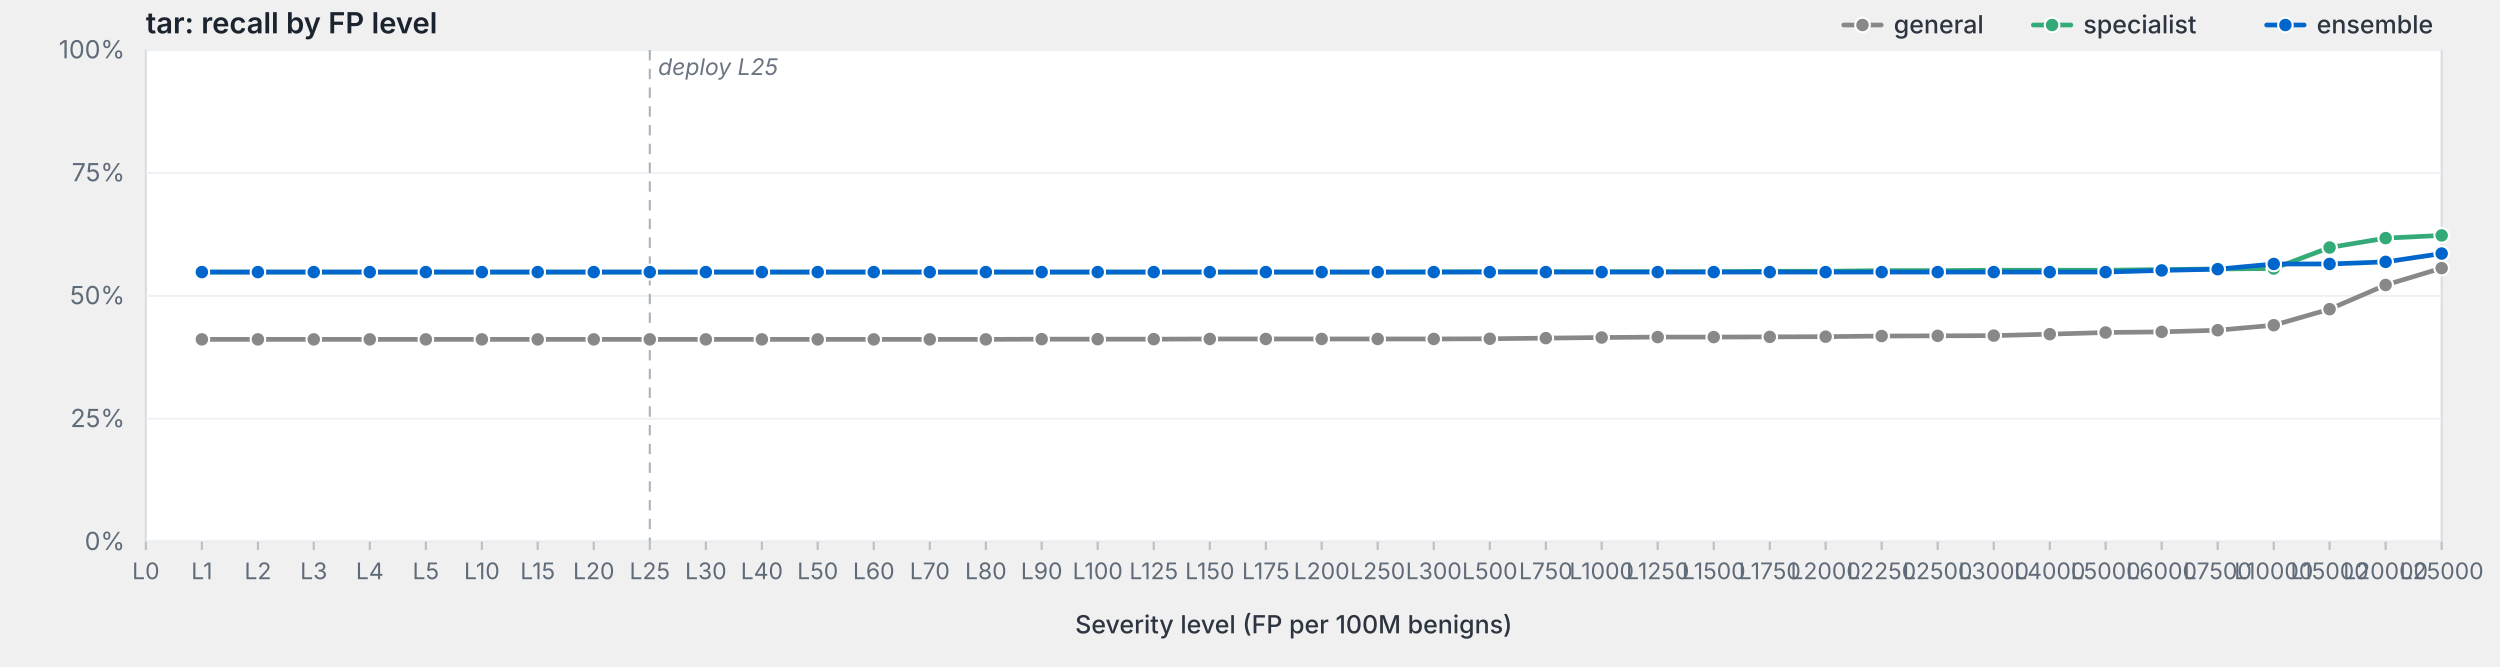
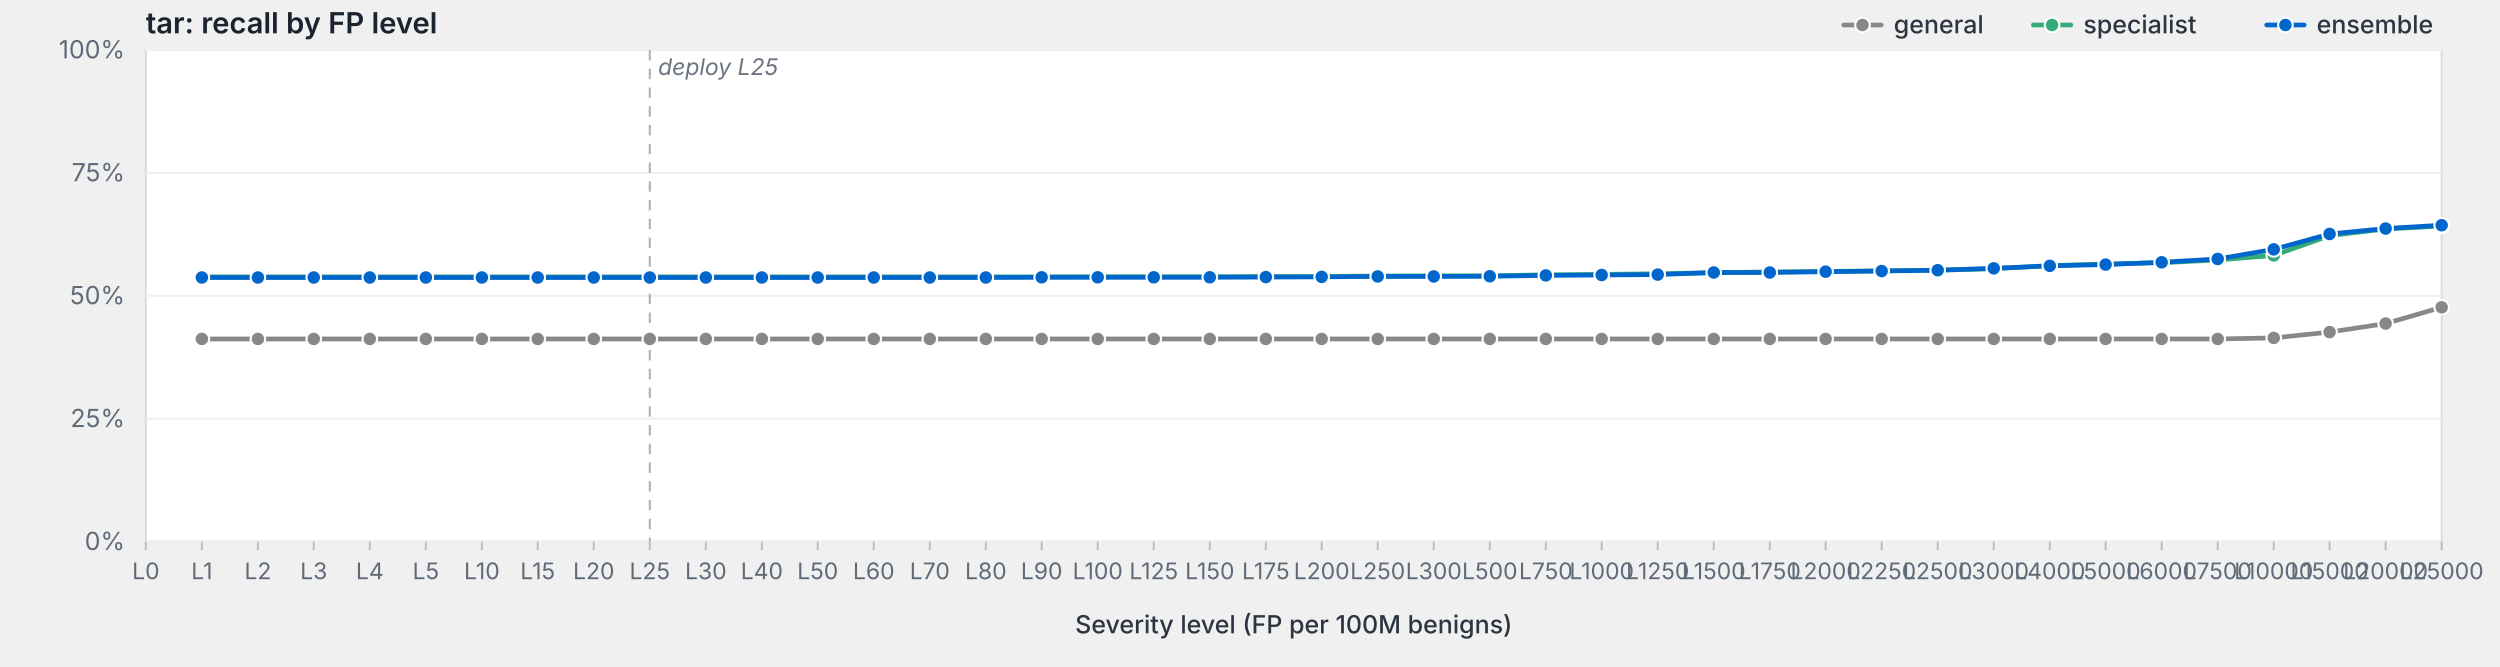
<svg xmlns="http://www.w3.org/2000/svg" viewBox="0 0 1200 320" width="1200" height="320" preserveAspectRatio="xMidYMid meet" role="img" aria-label="tar: recall by FP level">
  <style>svg { background: #fdfdfd; }.frame { fill: #fff; stroke: #d8dde3; stroke-width: 1; }.grid { stroke: #eef0f3; stroke-width: 1; }.tick { stroke: #b8bfc7; stroke-width: 1; }.axis-label { fill: #5f6b78; font-family: -apple-system, BlinkMacSystemFont, "Segoe UI", system-ui, sans-serif; font-size: 12px; }.x-label { fill: #5f6b78; font-family: -apple-system, BlinkMacSystemFont, "Segoe UI", system-ui, sans-serif; font-size: 11px; }.axis-title { fill: #2d3540; font-family: -apple-system, BlinkMacSystemFont, "Segoe UI", system-ui, sans-serif; font-size: 12px; font-weight: 500; }.title { fill: #1a232e; font-family: -apple-system, BlinkMacSystemFont, "Segoe UI", system-ui, sans-serif; font-size: 14px; font-weight: 600; }.deploy-marker { stroke: #aab2bd; stroke-width: 1; stroke-dasharray: 5,4; }.deploy-label { fill: #6b7480; font-family: -apple-system, BlinkMacSystemFont, "Segoe UI", system-ui, sans-serif; font-size: 11px; font-style: italic; }.curve { fill: none; stroke-width: 2.25; stroke-linejoin: round; stroke-linecap: round; }.marker { stroke: #fff; stroke-width: 1; }.legend-text { fill: #2d3540; font-family: -apple-system, BlinkMacSystemFont, "Segoe UI", system-ui, sans-serif; font-size: 12px; font-weight: 500; }</style>
  <text class="title" x="70" y="16">tar: recall by FP level</text>
  <rect class="frame" x="70" y="24" width="1102" height="236" />
  <line class="grid" x1="70" y1="260.0" x2="1172" y2="260.0" />
  <text class="axis-label" x="60" y="264.0" text-anchor="end">0%</text>
  <line class="grid" x1="70" y1="201.0" x2="1172" y2="201.0" />
  <text class="axis-label" x="60" y="205.0" text-anchor="end">25%</text>
  <line class="grid" x1="70" y1="142.0" x2="1172" y2="142.0" />
  <text class="axis-label" x="60" y="146.0" text-anchor="end">50%</text>
  <line class="grid" x1="70" y1="83.0" x2="1172" y2="83.0" />
  <text class="axis-label" x="60" y="87.0" text-anchor="end">75%</text>
  <line class="grid" x1="70" y1="24.0" x2="1172" y2="24.0" />
  <text class="axis-label" x="60" y="28.0" text-anchor="end">100%</text>
  <line class="deploy-marker" x1="311.9" y1="24" x2="311.9" y2="260" />
  <text class="deploy-label" x="315.9" y="36" text-anchor="start">deploy L25</text>
  <line class="tick" x1="70.0" y1="260" x2="70.0" y2="264" />
  <text class="x-label" x="70.0" y="278" text-anchor="middle">L0</text>
  <line class="tick" x1="96.9" y1="260" x2="96.9" y2="264" />
  <text class="x-label" x="96.9" y="278" text-anchor="middle">L1</text>
  <line class="tick" x1="123.8" y1="260" x2="123.8" y2="264" />
  <text class="x-label" x="123.8" y="278" text-anchor="middle">L2</text>
  <line class="tick" x1="150.6" y1="260" x2="150.6" y2="264" />
  <text class="x-label" x="150.6" y="278" text-anchor="middle">L3</text>
  <line class="tick" x1="177.5" y1="260" x2="177.5" y2="264" />
  <text class="x-label" x="177.5" y="278" text-anchor="middle">L4</text>
  <line class="tick" x1="204.4" y1="260" x2="204.4" y2="264" />
  <text class="x-label" x="204.4" y="278" text-anchor="middle">L5</text>
  <line class="tick" x1="231.3" y1="260" x2="231.3" y2="264" />
  <text class="x-label" x="231.3" y="278" text-anchor="middle">L10</text>
  <line class="tick" x1="258.1" y1="260" x2="258.1" y2="264" />
  <text class="x-label" x="258.1" y="278" text-anchor="middle">L15</text>
  <line class="tick" x1="285.0" y1="260" x2="285.0" y2="264" />
  <text class="x-label" x="285.0" y="278" text-anchor="middle">L20</text>
  <line class="tick" x1="311.9" y1="260" x2="311.9" y2="264" />
  <text class="x-label" x="311.9" y="278" text-anchor="middle">L25</text>
  <line class="tick" x1="338.8" y1="260" x2="338.8" y2="264" />
  <text class="x-label" x="338.8" y="278" text-anchor="middle">L30</text>
  <line class="tick" x1="365.7" y1="260" x2="365.7" y2="264" />
  <text class="x-label" x="365.7" y="278" text-anchor="middle">L40</text>
  <line class="tick" x1="392.5" y1="260" x2="392.5" y2="264" />
  <text class="x-label" x="392.5" y="278" text-anchor="middle">L50</text>
  <line class="tick" x1="419.4" y1="260" x2="419.4" y2="264" />
  <text class="x-label" x="419.4" y="278" text-anchor="middle">L60</text>
  <line class="tick" x1="446.3" y1="260" x2="446.3" y2="264" />
  <text class="x-label" x="446.3" y="278" text-anchor="middle">L70</text>
  <line class="tick" x1="473.2" y1="260" x2="473.2" y2="264" />
  <text class="x-label" x="473.2" y="278" text-anchor="middle">L80</text>
  <line class="tick" x1="500.0" y1="260" x2="500.0" y2="264" />
  <text class="x-label" x="500.0" y="278" text-anchor="middle">L90</text>
  <line class="tick" x1="526.9" y1="260" x2="526.9" y2="264" />
  <text class="x-label" x="526.9" y="278" text-anchor="middle">L100</text>
  <line class="tick" x1="553.8" y1="260" x2="553.8" y2="264" />
  <text class="x-label" x="553.8" y="278" text-anchor="middle">L125</text>
  <line class="tick" x1="580.7" y1="260" x2="580.7" y2="264" />
  <text class="x-label" x="580.7" y="278" text-anchor="middle">L150</text>
  <line class="tick" x1="607.6" y1="260" x2="607.6" y2="264" />
  <text class="x-label" x="607.6" y="278" text-anchor="middle">L175</text>
  <line class="tick" x1="634.4" y1="260" x2="634.4" y2="264" />
  <text class="x-label" x="634.4" y="278" text-anchor="middle">L200</text>
  <line class="tick" x1="661.3" y1="260" x2="661.3" y2="264" />
  <text class="x-label" x="661.3" y="278" text-anchor="middle">L250</text>
  <line class="tick" x1="688.2" y1="260" x2="688.2" y2="264" />
  <text class="x-label" x="688.2" y="278" text-anchor="middle">L300</text>
  <line class="tick" x1="715.1" y1="260" x2="715.1" y2="264" />
  <text class="x-label" x="715.1" y="278" text-anchor="middle">L500</text>
  <line class="tick" x1="742.0" y1="260" x2="742.0" y2="264" />
  <text class="x-label" x="742.0" y="278" text-anchor="middle">L750</text>
  <line class="tick" x1="768.8" y1="260" x2="768.8" y2="264" />
  <text class="x-label" x="768.8" y="278" text-anchor="middle">L1000</text>
  <line class="tick" x1="795.7" y1="260" x2="795.7" y2="264" />
  <text class="x-label" x="795.7" y="278" text-anchor="middle">L1250</text>
  <line class="tick" x1="822.6" y1="260" x2="822.6" y2="264" />
  <text class="x-label" x="822.6" y="278" text-anchor="middle">L1500</text>
  <line class="tick" x1="849.5" y1="260" x2="849.5" y2="264" />
  <text class="x-label" x="849.5" y="278" text-anchor="middle">L1750</text>
  <line class="tick" x1="876.3" y1="260" x2="876.3" y2="264" />
  <text class="x-label" x="876.3" y="278" text-anchor="middle">L2000</text>
  <line class="tick" x1="903.2" y1="260" x2="903.2" y2="264" />
  <text class="x-label" x="903.2" y="278" text-anchor="middle">L2250</text>
  <line class="tick" x1="930.1" y1="260" x2="930.1" y2="264" />
  <text class="x-label" x="930.1" y="278" text-anchor="middle">L2500</text>
  <line class="tick" x1="957.0" y1="260" x2="957.0" y2="264" />
  <text class="x-label" x="957.0" y="278" text-anchor="middle">L3000</text>
  <line class="tick" x1="983.9" y1="260" x2="983.9" y2="264" />
  <text class="x-label" x="983.9" y="278" text-anchor="middle">L4000</text>
  <line class="tick" x1="1010.7" y1="260" x2="1010.7" y2="264" />
  <text class="x-label" x="1010.7" y="278" text-anchor="middle">L5000</text>
  <line class="tick" x1="1037.6" y1="260" x2="1037.6" y2="264" />
  <text class="x-label" x="1037.6" y="278" text-anchor="middle">L6000</text>
  <line class="tick" x1="1064.5" y1="260" x2="1064.5" y2="264" />
  <text class="x-label" x="1064.5" y="278" text-anchor="middle">L7500</text>
  <line class="tick" x1="1091.4" y1="260" x2="1091.4" y2="264" />
  <text class="x-label" x="1091.4" y="278" text-anchor="middle">L10000</text>
  <line class="tick" x1="1118.2" y1="260" x2="1118.2" y2="264" />
  <text class="x-label" x="1118.2" y="278" text-anchor="middle">L15000</text>
  <line class="tick" x1="1145.1" y1="260" x2="1145.1" y2="264" />
  <text class="x-label" x="1145.1" y="278" text-anchor="middle">L20000</text>
  <line class="tick" x1="1172.0" y1="260" x2="1172.0" y2="264" />
  <text class="x-label" x="1172.0" y="278" text-anchor="middle">L25000</text>
  <text class="axis-title" x="621.0" y="304" text-anchor="middle">Severity level (FP per 100M benigns)</text>
-   <path class="curve" d="M96.9,162.9 L123.8,162.9 L150.6,162.9 L177.5,162.9 L204.4,162.9 L231.3,162.9 L258.1,162.9 L285.0,162.9 L311.9,162.9 L338.8,162.9 L365.7,162.9 L392.5,162.9 L419.4,162.9 L446.3,162.9 L473.2,162.9 L500.0,162.8 L526.9,162.8 L553.8,162.8 L580.7,162.7 L607.6,162.7 L634.4,162.7 L661.3,162.7 L688.2,162.7 L715.1,162.6 L742.0,162.3 L768.8,162.0 L795.7,161.8 L822.6,161.8 L849.5,161.7 L876.3,161.6 L903.2,161.3 L930.1,161.2 L957.0,161.1 L983.9,160.4 L1010.7,159.6 L1037.6,159.3 L1064.5,158.5 L1091.4,156.1 L1118.2,148.4 L1145.1,136.8 L1172.0,128.7" stroke="#888" />
-   <circle class="marker" cx="96.9" cy="162.9" r="3.5" fill="#888" />
-   <circle class="marker" cx="123.8" cy="162.9" r="3.5" fill="#888" />
-   <circle class="marker" cx="150.6" cy="162.9" r="3.5" fill="#888" />
-   <circle class="marker" cx="177.5" cy="162.9" r="3.5" fill="#888" />
-   <circle class="marker" cx="204.4" cy="162.9" r="3.5" fill="#888" />
-   <circle class="marker" cx="231.3" cy="162.9" r="3.5" fill="#888" />
-   <circle class="marker" cx="258.1" cy="162.9" r="3.5" fill="#888" />
-   <circle class="marker" cx="285.0" cy="162.9" r="3.5" fill="#888" />
-   <circle class="marker" cx="311.9" cy="162.9" r="3.5" fill="#888" />
-   <circle class="marker" cx="338.8" cy="162.9" r="3.5" fill="#888" />
-   <circle class="marker" cx="365.7" cy="162.9" r="3.5" fill="#888" />
-   <circle class="marker" cx="392.5" cy="162.9" r="3.5" fill="#888" />
-   <circle class="marker" cx="419.4" cy="162.9" r="3.5" fill="#888" />
-   <circle class="marker" cx="446.3" cy="162.9" r="3.5" fill="#888" />
-   <circle class="marker" cx="473.2" cy="162.9" r="3.5" fill="#888" />
-   <circle class="marker" cx="500.0" cy="162.8" r="3.5" fill="#888" />
-   <circle class="marker" cx="526.9" cy="162.8" r="3.5" fill="#888" />
-   <circle class="marker" cx="553.8" cy="162.8" r="3.5" fill="#888" />
+   <path class="curve" d="M96.9,162.7 L123.8,162.7 L150.6,162.7 L177.5,162.7 L204.4,162.7 L231.3,162.7 L258.1,162.7 L285.0,162.7 L311.9,162.7 L338.8,162.7 L365.7,162.7 L392.5,162.7 L419.4,162.7 L446.3,162.7 L473.2,162.7 L500.0,162.7 L526.9,162.7 L553.8,162.7 L580.7,162.7 L607.6,162.7 L634.4,162.7 L661.3,162.7 L688.2,162.7 L715.1,162.7 L742.0,162.7 L768.8,162.7 L795.7,162.7 L822.6,162.7 L849.5,162.7 L876.3,162.7 L903.2,162.7 L930.1,162.7 L957.0,162.7 L983.9,162.7 L1010.7,162.7 L1037.6,162.7 L1064.5,162.7 L1091.4,162.2 L1118.2,159.4 L1145.1,155.3 L1172.0,147.5" stroke="#888" />
+   <circle class="marker" cx="96.9" cy="162.7" r="3.5" fill="#888" />
+   <circle class="marker" cx="123.8" cy="162.7" r="3.5" fill="#888" />
+   <circle class="marker" cx="150.6" cy="162.7" r="3.5" fill="#888" />
+   <circle class="marker" cx="177.5" cy="162.7" r="3.5" fill="#888" />
+   <circle class="marker" cx="204.4" cy="162.7" r="3.5" fill="#888" />
+   <circle class="marker" cx="231.3" cy="162.7" r="3.5" fill="#888" />
+   <circle class="marker" cx="258.1" cy="162.7" r="3.5" fill="#888" />
+   <circle class="marker" cx="285.0" cy="162.7" r="3.5" fill="#888" />
+   <circle class="marker" cx="311.9" cy="162.7" r="3.5" fill="#888" />
+   <circle class="marker" cx="338.8" cy="162.7" r="3.5" fill="#888" />
+   <circle class="marker" cx="365.7" cy="162.7" r="3.5" fill="#888" />
+   <circle class="marker" cx="392.5" cy="162.7" r="3.5" fill="#888" />
+   <circle class="marker" cx="419.4" cy="162.7" r="3.5" fill="#888" />
+   <circle class="marker" cx="446.3" cy="162.7" r="3.5" fill="#888" />
+   <circle class="marker" cx="473.2" cy="162.7" r="3.5" fill="#888" />
+   <circle class="marker" cx="500.0" cy="162.7" r="3.5" fill="#888" />
+   <circle class="marker" cx="526.9" cy="162.7" r="3.5" fill="#888" />
+   <circle class="marker" cx="553.8" cy="162.7" r="3.5" fill="#888" />
  <circle class="marker" cx="580.7" cy="162.7" r="3.5" fill="#888" />
  <circle class="marker" cx="607.6" cy="162.7" r="3.5" fill="#888" />
  <circle class="marker" cx="634.4" cy="162.7" r="3.5" fill="#888" />
  <circle class="marker" cx="661.3" cy="162.7" r="3.5" fill="#888" />
  <circle class="marker" cx="688.2" cy="162.7" r="3.5" fill="#888" />
-   <circle class="marker" cx="715.1" cy="162.6" r="3.5" fill="#888" />
-   <circle class="marker" cx="742.0" cy="162.3" r="3.5" fill="#888" />
-   <circle class="marker" cx="768.8" cy="162.0" r="3.5" fill="#888" />
-   <circle class="marker" cx="795.7" cy="161.8" r="3.5" fill="#888" />
-   <circle class="marker" cx="822.6" cy="161.8" r="3.5" fill="#888" />
-   <circle class="marker" cx="849.5" cy="161.7" r="3.5" fill="#888" />
-   <circle class="marker" cx="876.3" cy="161.6" r="3.5" fill="#888" />
-   <circle class="marker" cx="903.2" cy="161.3" r="3.5" fill="#888" />
-   <circle class="marker" cx="930.1" cy="161.2" r="3.5" fill="#888" />
-   <circle class="marker" cx="957.0" cy="161.1" r="3.5" fill="#888" />
-   <circle class="marker" cx="983.9" cy="160.4" r="3.5" fill="#888" />
-   <circle class="marker" cx="1010.7" cy="159.6" r="3.5" fill="#888" />
-   <circle class="marker" cx="1037.6" cy="159.3" r="3.5" fill="#888" />
-   <circle class="marker" cx="1064.5" cy="158.5" r="3.5" fill="#888" />
-   <circle class="marker" cx="1091.4" cy="156.1" r="3.5" fill="#888" />
-   <circle class="marker" cx="1118.2" cy="148.4" r="3.5" fill="#888" />
-   <circle class="marker" cx="1145.1" cy="136.8" r="3.5" fill="#888" />
-   <circle class="marker" cx="1172.0" cy="128.7" r="3.5" fill="#888" />
-   <path class="curve" d="M96.9,130.6 L123.8,130.6 L150.6,130.6 L177.5,130.6 L204.4,130.6 L231.3,130.6 L258.1,130.6 L285.0,130.6 L311.9,130.6 L338.8,130.6 L365.7,130.6 L392.5,130.6 L419.4,130.6 L446.3,130.6 L473.2,130.6 L500.0,130.6 L526.9,130.6 L553.8,130.6 L580.7,130.6 L607.6,130.6 L634.4,130.6 L661.3,130.6 L688.2,130.5 L715.1,130.4 L742.0,130.4 L768.8,130.4 L795.7,130.4 L822.6,130.4 L849.5,130.2 L876.3,130.2 L903.2,129.9 L930.1,129.9 L957.0,129.7 L983.9,129.7 L1010.7,129.7 L1037.6,129.4 L1064.5,129.1 L1091.4,128.9 L1118.2,118.8 L1145.1,114.3 L1172.0,113.0" stroke="#3a7" />
-   <circle class="marker" cx="96.9" cy="130.6" r="3.5" fill="#3a7" />
-   <circle class="marker" cx="123.8" cy="130.6" r="3.5" fill="#3a7" />
-   <circle class="marker" cx="150.6" cy="130.6" r="3.5" fill="#3a7" />
-   <circle class="marker" cx="177.5" cy="130.6" r="3.5" fill="#3a7" />
-   <circle class="marker" cx="204.4" cy="130.6" r="3.5" fill="#3a7" />
-   <circle class="marker" cx="231.3" cy="130.6" r="3.5" fill="#3a7" />
-   <circle class="marker" cx="258.1" cy="130.6" r="3.5" fill="#3a7" />
-   <circle class="marker" cx="285.0" cy="130.6" r="3.5" fill="#3a7" />
-   <circle class="marker" cx="311.9" cy="130.6" r="3.5" fill="#3a7" />
-   <circle class="marker" cx="338.8" cy="130.6" r="3.5" fill="#3a7" />
-   <circle class="marker" cx="365.7" cy="130.6" r="3.5" fill="#3a7" />
-   <circle class="marker" cx="392.5" cy="130.6" r="3.5" fill="#3a7" />
-   <circle class="marker" cx="419.4" cy="130.6" r="3.5" fill="#3a7" />
-   <circle class="marker" cx="446.3" cy="130.6" r="3.5" fill="#3a7" />
-   <circle class="marker" cx="473.2" cy="130.6" r="3.5" fill="#3a7" />
-   <circle class="marker" cx="500.0" cy="130.6" r="3.5" fill="#3a7" />
-   <circle class="marker" cx="526.9" cy="130.6" r="3.5" fill="#3a7" />
-   <circle class="marker" cx="553.8" cy="130.6" r="3.5" fill="#3a7" />
-   <circle class="marker" cx="580.7" cy="130.6" r="3.5" fill="#3a7" />
-   <circle class="marker" cx="607.6" cy="130.6" r="3.5" fill="#3a7" />
-   <circle class="marker" cx="634.4" cy="130.6" r="3.5" fill="#3a7" />
-   <circle class="marker" cx="661.3" cy="130.6" r="3.5" fill="#3a7" />
-   <circle class="marker" cx="688.2" cy="130.5" r="3.5" fill="#3a7" />
-   <circle class="marker" cx="715.1" cy="130.4" r="3.5" fill="#3a7" />
-   <circle class="marker" cx="742.0" cy="130.4" r="3.5" fill="#3a7" />
-   <circle class="marker" cx="768.8" cy="130.4" r="3.5" fill="#3a7" />
-   <circle class="marker" cx="795.7" cy="130.4" r="3.5" fill="#3a7" />
-   <circle class="marker" cx="822.6" cy="130.4" r="3.5" fill="#3a7" />
-   <circle class="marker" cx="849.5" cy="130.2" r="3.5" fill="#3a7" />
-   <circle class="marker" cx="876.3" cy="130.2" r="3.5" fill="#3a7" />
-   <circle class="marker" cx="903.2" cy="129.9" r="3.5" fill="#3a7" />
-   <circle class="marker" cx="930.1" cy="129.9" r="3.5" fill="#3a7" />
-   <circle class="marker" cx="957.0" cy="129.7" r="3.5" fill="#3a7" />
-   <circle class="marker" cx="983.9" cy="129.7" r="3.5" fill="#3a7" />
-   <circle class="marker" cx="1010.7" cy="129.7" r="3.5" fill="#3a7" />
-   <circle class="marker" cx="1037.6" cy="129.4" r="3.5" fill="#3a7" />
-   <circle class="marker" cx="1064.5" cy="129.1" r="3.5" fill="#3a7" />
-   <circle class="marker" cx="1091.4" cy="128.9" r="3.5" fill="#3a7" />
-   <circle class="marker" cx="1118.2" cy="118.8" r="3.5" fill="#3a7" />
-   <circle class="marker" cx="1145.1" cy="114.3" r="3.5" fill="#3a7" />
-   <circle class="marker" cx="1172.0" cy="113.0" r="3.5" fill="#3a7" />
-   <path class="curve" d="M96.9,130.6 L123.8,130.6 L150.6,130.6 L177.5,130.6 L204.4,130.6 L231.3,130.6 L258.1,130.6 L285.0,130.6 L311.9,130.6 L338.8,130.6 L365.7,130.6 L392.5,130.6 L419.4,130.6 L446.3,130.6 L473.2,130.6 L500.0,130.6 L526.9,130.6 L553.8,130.6 L580.7,130.6 L607.6,130.6 L634.4,130.6 L661.3,130.6 L688.2,130.6 L715.1,130.6 L742.0,130.6 L768.8,130.6 L795.7,130.6 L822.6,130.6 L849.5,130.6 L876.3,130.6 L903.2,130.6 L930.1,130.6 L957.0,130.6 L983.9,130.6 L1010.7,130.6 L1037.6,129.8 L1064.5,129.2 L1091.4,126.7 L1118.2,126.7 L1145.1,125.7 L1172.0,121.7" stroke="#06c" />
-   <circle class="marker" cx="96.9" cy="130.6" r="3.5" fill="#06c" />
-   <circle class="marker" cx="123.8" cy="130.6" r="3.5" fill="#06c" />
-   <circle class="marker" cx="150.6" cy="130.6" r="3.5" fill="#06c" />
-   <circle class="marker" cx="177.5" cy="130.6" r="3.5" fill="#06c" />
-   <circle class="marker" cx="204.4" cy="130.6" r="3.5" fill="#06c" />
-   <circle class="marker" cx="231.3" cy="130.6" r="3.5" fill="#06c" />
-   <circle class="marker" cx="258.1" cy="130.6" r="3.5" fill="#06c" />
-   <circle class="marker" cx="285.0" cy="130.6" r="3.5" fill="#06c" />
-   <circle class="marker" cx="311.9" cy="130.6" r="3.5" fill="#06c" />
-   <circle class="marker" cx="338.8" cy="130.6" r="3.5" fill="#06c" />
-   <circle class="marker" cx="365.7" cy="130.6" r="3.5" fill="#06c" />
-   <circle class="marker" cx="392.5" cy="130.6" r="3.5" fill="#06c" />
-   <circle class="marker" cx="419.4" cy="130.6" r="3.5" fill="#06c" />
-   <circle class="marker" cx="446.3" cy="130.6" r="3.5" fill="#06c" />
-   <circle class="marker" cx="473.2" cy="130.6" r="3.5" fill="#06c" />
-   <circle class="marker" cx="500.0" cy="130.6" r="3.5" fill="#06c" />
-   <circle class="marker" cx="526.9" cy="130.6" r="3.5" fill="#06c" />
-   <circle class="marker" cx="553.8" cy="130.6" r="3.5" fill="#06c" />
-   <circle class="marker" cx="580.7" cy="130.6" r="3.5" fill="#06c" />
-   <circle class="marker" cx="607.6" cy="130.6" r="3.5" fill="#06c" />
-   <circle class="marker" cx="634.4" cy="130.6" r="3.5" fill="#06c" />
-   <circle class="marker" cx="661.3" cy="130.6" r="3.5" fill="#06c" />
-   <circle class="marker" cx="688.2" cy="130.6" r="3.5" fill="#06c" />
-   <circle class="marker" cx="715.1" cy="130.6" r="3.5" fill="#06c" />
-   <circle class="marker" cx="742.0" cy="130.6" r="3.5" fill="#06c" />
-   <circle class="marker" cx="768.8" cy="130.6" r="3.5" fill="#06c" />
-   <circle class="marker" cx="795.7" cy="130.6" r="3.5" fill="#06c" />
-   <circle class="marker" cx="822.6" cy="130.6" r="3.5" fill="#06c" />
-   <circle class="marker" cx="849.5" cy="130.6" r="3.5" fill="#06c" />
-   <circle class="marker" cx="876.3" cy="130.6" r="3.5" fill="#06c" />
-   <circle class="marker" cx="903.2" cy="130.6" r="3.5" fill="#06c" />
-   <circle class="marker" cx="930.1" cy="130.6" r="3.5" fill="#06c" />
-   <circle class="marker" cx="957.0" cy="130.6" r="3.5" fill="#06c" />
-   <circle class="marker" cx="983.9" cy="130.6" r="3.5" fill="#06c" />
-   <circle class="marker" cx="1010.7" cy="130.6" r="3.5" fill="#06c" />
-   <circle class="marker" cx="1037.6" cy="129.8" r="3.5" fill="#06c" />
-   <circle class="marker" cx="1064.5" cy="129.2" r="3.5" fill="#06c" />
-   <circle class="marker" cx="1091.4" cy="126.7" r="3.5" fill="#06c" />
-   <circle class="marker" cx="1118.2" cy="126.7" r="3.5" fill="#06c" />
-   <circle class="marker" cx="1145.1" cy="125.7" r="3.5" fill="#06c" />
-   <circle class="marker" cx="1172.0" cy="121.7" r="3.5" fill="#06c" />
+   <circle class="marker" cx="715.1" cy="162.7" r="3.5" fill="#888" />
+   <circle class="marker" cx="742.0" cy="162.7" r="3.5" fill="#888" />
+   <circle class="marker" cx="768.8" cy="162.7" r="3.5" fill="#888" />
+   <circle class="marker" cx="795.7" cy="162.7" r="3.5" fill="#888" />
+   <circle class="marker" cx="822.6" cy="162.7" r="3.5" fill="#888" />
+   <circle class="marker" cx="849.5" cy="162.7" r="3.5" fill="#888" />
+   <circle class="marker" cx="876.3" cy="162.7" r="3.5" fill="#888" />
+   <circle class="marker" cx="903.2" cy="162.7" r="3.5" fill="#888" />
+   <circle class="marker" cx="930.1" cy="162.7" r="3.5" fill="#888" />
+   <circle class="marker" cx="957.0" cy="162.7" r="3.5" fill="#888" />
+   <circle class="marker" cx="983.9" cy="162.7" r="3.5" fill="#888" />
+   <circle class="marker" cx="1010.7" cy="162.7" r="3.5" fill="#888" />
+   <circle class="marker" cx="1037.6" cy="162.7" r="3.5" fill="#888" />
+   <circle class="marker" cx="1064.5" cy="162.7" r="3.5" fill="#888" />
+   <circle class="marker" cx="1091.4" cy="162.2" r="3.5" fill="#888" />
+   <circle class="marker" cx="1118.2" cy="159.4" r="3.5" fill="#888" />
+   <circle class="marker" cx="1145.1" cy="155.3" r="3.5" fill="#888" />
+   <circle class="marker" cx="1172.0" cy="147.5" r="3.5" fill="#888" />
+   <path class="curve" d="M96.9,132.9 L123.8,132.9 L150.6,132.9 L177.5,132.9 L204.4,132.9 L231.3,132.9 L258.1,132.9 L285.0,132.9 L311.9,132.9 L338.8,132.9 L365.7,132.9 L392.5,132.9 L419.4,132.9 L446.3,132.9 L473.2,132.9 L500.0,132.9 L526.9,132.8 L553.8,132.8 L580.7,132.8 L607.6,132.7 L634.4,132.7 L661.3,132.5 L688.2,132.4 L715.1,132.4 L742.0,131.9 L768.8,131.7 L795.7,131.4 L822.6,130.9 L849.5,130.5 L876.3,130.3 L903.2,130.0 L930.1,129.7 L957.0,129.0 L983.9,127.5 L1010.7,126.7 L1037.6,126.1 L1064.5,124.8 L1091.4,122.6 L1118.2,113.1 L1145.1,109.9 L1172.0,108.5" stroke="#3a7" />
+   <circle class="marker" cx="96.9" cy="132.9" r="3.5" fill="#3a7" />
+   <circle class="marker" cx="123.8" cy="132.9" r="3.5" fill="#3a7" />
+   <circle class="marker" cx="150.6" cy="132.9" r="3.5" fill="#3a7" />
+   <circle class="marker" cx="177.5" cy="132.9" r="3.5" fill="#3a7" />
+   <circle class="marker" cx="204.4" cy="132.9" r="3.5" fill="#3a7" />
+   <circle class="marker" cx="231.3" cy="132.9" r="3.5" fill="#3a7" />
+   <circle class="marker" cx="258.1" cy="132.9" r="3.5" fill="#3a7" />
+   <circle class="marker" cx="285.0" cy="132.9" r="3.5" fill="#3a7" />
+   <circle class="marker" cx="311.9" cy="132.9" r="3.5" fill="#3a7" />
+   <circle class="marker" cx="338.8" cy="132.9" r="3.5" fill="#3a7" />
+   <circle class="marker" cx="365.7" cy="132.9" r="3.5" fill="#3a7" />
+   <circle class="marker" cx="392.5" cy="132.9" r="3.5" fill="#3a7" />
+   <circle class="marker" cx="419.4" cy="132.9" r="3.5" fill="#3a7" />
+   <circle class="marker" cx="446.3" cy="132.9" r="3.5" fill="#3a7" />
+   <circle class="marker" cx="473.2" cy="132.9" r="3.5" fill="#3a7" />
+   <circle class="marker" cx="500.0" cy="132.9" r="3.5" fill="#3a7" />
+   <circle class="marker" cx="526.9" cy="132.8" r="3.5" fill="#3a7" />
+   <circle class="marker" cx="553.8" cy="132.8" r="3.5" fill="#3a7" />
+   <circle class="marker" cx="580.7" cy="132.8" r="3.5" fill="#3a7" />
+   <circle class="marker" cx="607.6" cy="132.7" r="3.5" fill="#3a7" />
+   <circle class="marker" cx="634.4" cy="132.7" r="3.5" fill="#3a7" />
+   <circle class="marker" cx="661.3" cy="132.5" r="3.5" fill="#3a7" />
+   <circle class="marker" cx="688.2" cy="132.4" r="3.5" fill="#3a7" />
+   <circle class="marker" cx="715.1" cy="132.4" r="3.5" fill="#3a7" />
+   <circle class="marker" cx="742.0" cy="131.9" r="3.5" fill="#3a7" />
+   <circle class="marker" cx="768.8" cy="131.7" r="3.5" fill="#3a7" />
+   <circle class="marker" cx="795.7" cy="131.4" r="3.5" fill="#3a7" />
+   <circle class="marker" cx="822.6" cy="130.9" r="3.5" fill="#3a7" />
+   <circle class="marker" cx="849.5" cy="130.5" r="3.5" fill="#3a7" />
+   <circle class="marker" cx="876.3" cy="130.3" r="3.5" fill="#3a7" />
+   <circle class="marker" cx="903.2" cy="130.0" r="3.5" fill="#3a7" />
+   <circle class="marker" cx="930.1" cy="129.7" r="3.5" fill="#3a7" />
+   <circle class="marker" cx="957.0" cy="129.0" r="3.5" fill="#3a7" />
+   <circle class="marker" cx="983.9" cy="127.5" r="3.5" fill="#3a7" />
+   <circle class="marker" cx="1010.7" cy="126.7" r="3.5" fill="#3a7" />
+   <circle class="marker" cx="1037.6" cy="126.1" r="3.5" fill="#3a7" />
+   <circle class="marker" cx="1064.5" cy="124.8" r="3.5" fill="#3a7" />
+   <circle class="marker" cx="1091.4" cy="122.6" r="3.5" fill="#3a7" />
+   <circle class="marker" cx="1118.2" cy="113.1" r="3.5" fill="#3a7" />
+   <circle class="marker" cx="1145.1" cy="109.9" r="3.5" fill="#3a7" />
+   <circle class="marker" cx="1172.0" cy="108.5" r="3.5" fill="#3a7" />
+   <path class="curve" d="M96.9,133.2 L123.8,133.2 L150.6,133.2 L177.5,133.2 L204.4,133.2 L231.3,133.2 L258.1,133.2 L285.0,133.2 L311.9,133.2 L338.8,133.2 L365.7,133.2 L392.5,133.2 L419.4,133.2 L446.3,133.2 L473.2,133.2 L500.0,133.1 L526.9,133.1 L553.8,133.1 L580.7,133.1 L607.6,133.0 L634.4,132.9 L661.3,132.7 L688.2,132.7 L715.1,132.6 L742.0,132.2 L768.8,132.0 L795.7,131.8 L822.6,130.8 L849.5,130.8 L876.3,130.4 L903.2,130.1 L930.1,129.7 L957.0,128.8 L983.9,127.6 L1010.7,127.0 L1037.6,125.9 L1064.5,124.3 L1091.4,119.7 L1118.2,112.3 L1145.1,109.7 L1172.0,108.1" stroke="#06c" />
+   <circle class="marker" cx="96.9" cy="133.2" r="3.5" fill="#06c" />
+   <circle class="marker" cx="123.8" cy="133.2" r="3.5" fill="#06c" />
+   <circle class="marker" cx="150.6" cy="133.2" r="3.5" fill="#06c" />
+   <circle class="marker" cx="177.5" cy="133.2" r="3.5" fill="#06c" />
+   <circle class="marker" cx="204.4" cy="133.2" r="3.5" fill="#06c" />
+   <circle class="marker" cx="231.3" cy="133.2" r="3.5" fill="#06c" />
+   <circle class="marker" cx="258.1" cy="133.2" r="3.5" fill="#06c" />
+   <circle class="marker" cx="285.0" cy="133.2" r="3.5" fill="#06c" />
+   <circle class="marker" cx="311.9" cy="133.2" r="3.5" fill="#06c" />
+   <circle class="marker" cx="338.8" cy="133.2" r="3.5" fill="#06c" />
+   <circle class="marker" cx="365.7" cy="133.2" r="3.5" fill="#06c" />
+   <circle class="marker" cx="392.5" cy="133.2" r="3.5" fill="#06c" />
+   <circle class="marker" cx="419.4" cy="133.2" r="3.5" fill="#06c" />
+   <circle class="marker" cx="446.3" cy="133.2" r="3.5" fill="#06c" />
+   <circle class="marker" cx="473.2" cy="133.2" r="3.5" fill="#06c" />
+   <circle class="marker" cx="500.0" cy="133.1" r="3.5" fill="#06c" />
+   <circle class="marker" cx="526.9" cy="133.1" r="3.5" fill="#06c" />
+   <circle class="marker" cx="553.8" cy="133.1" r="3.5" fill="#06c" />
+   <circle class="marker" cx="580.7" cy="133.1" r="3.5" fill="#06c" />
+   <circle class="marker" cx="607.6" cy="133.0" r="3.5" fill="#06c" />
+   <circle class="marker" cx="634.4" cy="132.9" r="3.5" fill="#06c" />
+   <circle class="marker" cx="661.3" cy="132.7" r="3.5" fill="#06c" />
+   <circle class="marker" cx="688.2" cy="132.7" r="3.5" fill="#06c" />
+   <circle class="marker" cx="715.1" cy="132.6" r="3.5" fill="#06c" />
+   <circle class="marker" cx="742.0" cy="132.2" r="3.5" fill="#06c" />
+   <circle class="marker" cx="768.8" cy="132.0" r="3.5" fill="#06c" />
+   <circle class="marker" cx="795.7" cy="131.8" r="3.5" fill="#06c" />
+   <circle class="marker" cx="822.6" cy="130.8" r="3.5" fill="#06c" />
+   <circle class="marker" cx="849.5" cy="130.8" r="3.5" fill="#06c" />
+   <circle class="marker" cx="876.3" cy="130.4" r="3.5" fill="#06c" />
+   <circle class="marker" cx="903.2" cy="130.1" r="3.5" fill="#06c" />
+   <circle class="marker" cx="930.1" cy="129.7" r="3.5" fill="#06c" />
+   <circle class="marker" cx="957.0" cy="128.8" r="3.5" fill="#06c" />
+   <circle class="marker" cx="983.9" cy="127.6" r="3.5" fill="#06c" />
+   <circle class="marker" cx="1010.7" cy="127.0" r="3.5" fill="#06c" />
+   <circle class="marker" cx="1037.6" cy="125.9" r="3.5" fill="#06c" />
+   <circle class="marker" cx="1064.5" cy="124.3" r="3.5" fill="#06c" />
+   <circle class="marker" cx="1091.4" cy="119.7" r="3.5" fill="#06c" />
+   <circle class="marker" cx="1118.2" cy="112.3" r="3.5" fill="#06c" />
+   <circle class="marker" cx="1145.1" cy="109.7" r="3.5" fill="#06c" />
+   <circle class="marker" cx="1172.0" cy="108.1" r="3.5" fill="#06c" />
  <line x1="1088.0" y1="12.0" x2="1106.0" y2="12.0" stroke="#06c" stroke-width="2.25" stroke-linecap="round" />
  <circle cx="1097.0" cy="12.0" r="3.5" fill="#06c" stroke="#fff" stroke-width="1" />
  <text class="legend-text" x="1112.0" y="16.0">ensemble</text>
  <line x1="976.0" y1="12.0" x2="994.0" y2="12.0" stroke="#3a7" stroke-width="2.25" stroke-linecap="round" />
  <circle cx="985.0" cy="12.0" r="3.5" fill="#3a7" stroke="#fff" stroke-width="1" />
  <text class="legend-text" x="1000.0" y="16.0">specialist</text>
  <line x1="885.0" y1="12.0" x2="903.0" y2="12.0" stroke="#888" stroke-width="2.25" stroke-linecap="round" />
  <circle cx="894.0" cy="12.0" r="3.5" fill="#888" stroke="#fff" stroke-width="1" />
  <text class="legend-text" x="909.0" y="16.0">general</text>
</svg>
